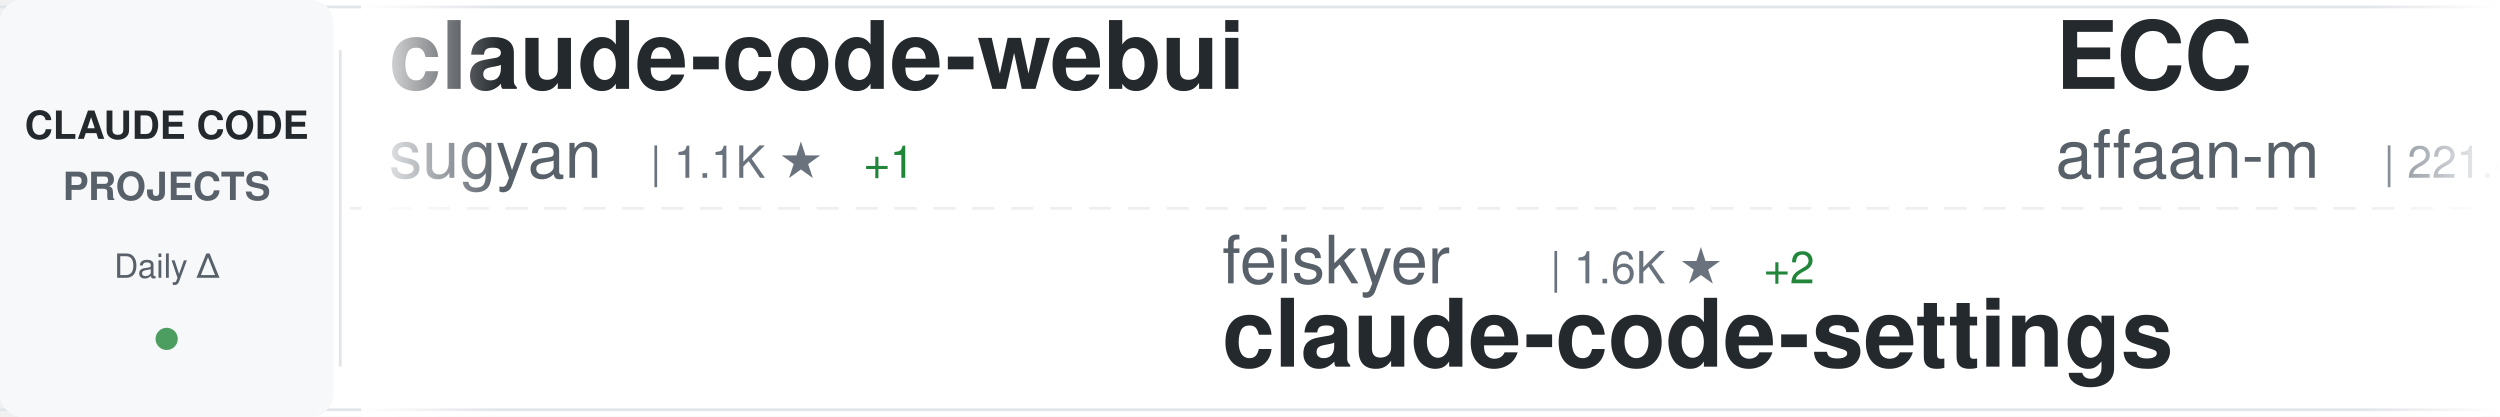
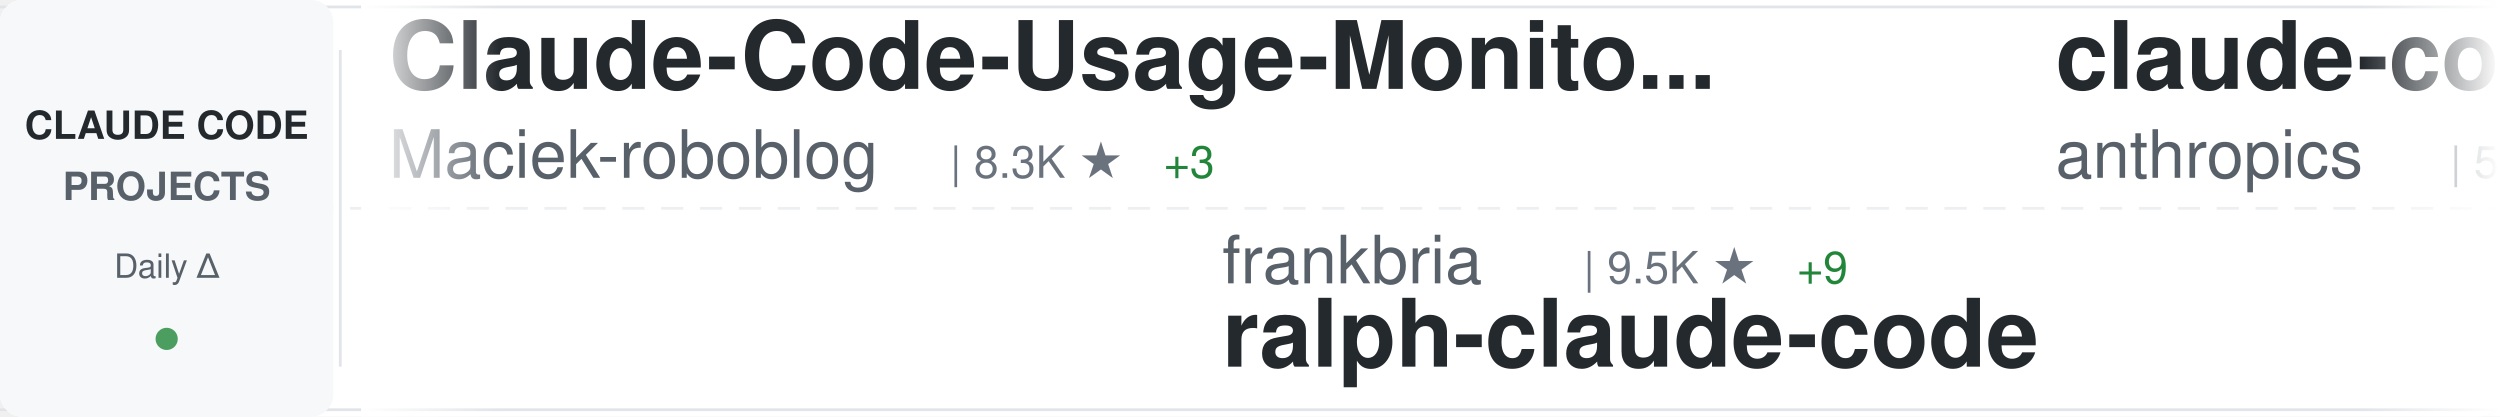
<svg xmlns="http://www.w3.org/2000/svg" width="900" height="150">
  <defs>
    <linearGradient id="awesomeLeftFade" x1="0%" y1="0%" x2="100%" y2="0%">
      <stop offset="0%" style="stop-color:#ffffff;stop-opacity:1" />
      <stop offset="100%" style="stop-color:#ffffff;stop-opacity:0" />
    </linearGradient>
    <linearGradient id="awesomeRightFade" x1="0%" y1="0%" x2="100%" y2="0%">
      <stop offset="0%" style="stop-color:#ffffff;stop-opacity:0" />
      <stop offset="100%" style="stop-color:#ffffff;stop-opacity:1" />
    </linearGradient>
  </defs>
  <rect width="900" height="150" fill="#ffffff" rx="8" />
  <rect x="0" y="2" width="900" height="1" fill="#e1e4e8" />
  <rect x="0" y="147" width="900" height="1" fill="#e1e4e8" />
  <line x1="0" y1="75" x2="900" y2="75" stroke="#e1e4e8" stroke-width="1" stroke-dasharray="8 6" opacity="0.6" />
  <rect x="0" y="0" width="120" height="150" fill="#f6f8fa" rx="8" />
  <text x="60" y="50" font-family="-apple-system, BlinkMacSystemFont, 'Segoe UI', Helvetica, Arial, sans-serif" font-size="14" font-weight="600" fill="#24292e" text-anchor="middle">CLAUDE CODE</text>
  <text x="60" y="72" font-family="-apple-system, BlinkMacSystemFont, 'Segoe UI', Helvetica, Arial, sans-serif" font-size="14" font-weight="600" fill="#586069" text-anchor="middle">PROJECTS</text>
  <text x="60" y="100" font-family="-apple-system, BlinkMacSystemFont, 'Segoe UI', Helvetica, Arial, sans-serif" font-size="12" font-weight="500" fill="#586069" text-anchor="middle">Daily Δ</text>
  <circle cx="60" cy="122" r="4" fill="#22863a" opacity="0.8" />
  <rect x="122" y="18" width="1" height="114" fill="#e1e4e8" />
  <clipPath id="awesomeTickerClip">
    <rect x="130" y="0" width="770" height="150" />
  </clipPath>
  <g clip-path="url(#awesomeTickerClip)">
    <g id="awesomeTickerItems">
      <animateTransform attributeName="transform" attributeType="XML" type="translate" from="0 0" to="-3000 0" dur="54s" repeatCount="indefinite" />
      <g transform="translate(0, 0)">
-         <text x="140" y="32" font-family="-apple-system, BlinkMacSystemFont, 'Segoe UI', Helvetica, Arial, sans-serif" font-size="34" font-weight="600" fill="#24292e">claude-code-webui</text>
-         <text x="140" y="64" font-family="-apple-system, BlinkMacSystemFont, 'Segoe UI', Helvetica, Arial, sans-serif" font-size="24" font-weight="400" fill="#586069">sugyan</text>
-         <text x="234" y="64" font-family="-apple-system, BlinkMacSystemFont, 'Segoe UI', Helvetica, Arial, sans-serif" font-size="16" font-weight="500" fill="#6a737d">| 1.1K ★</text>
-         <text x="311" y="64" font-family="-apple-system, BlinkMacSystemFont, 'Segoe UI', Helvetica, Arial, sans-serif" font-size="16" font-weight="500" fill="#22863a"> +1</text>
+         <text x="140" y="32" font-family="-apple-system, BlinkMacSystemFont, 'Segoe UI', Helvetica, Arial, sans-serif" font-size="34" font-weight="600" fill="#24292e">Claude-Code-Usage-Monito...</text>
+         <text x="140" y="64" font-family="-apple-system, BlinkMacSystemFont, 'Segoe UI', Helvetica, Arial, sans-serif" font-size="24" font-weight="400" fill="#586069">Maciek-roboblog</text>
+         <text x="342" y="64" font-family="-apple-system, BlinkMacSystemFont, 'Segoe UI', Helvetica, Arial, sans-serif" font-size="16" font-weight="500" fill="#6a737d">| 8.3K ★</text>
+         <text x="419" y="64" font-family="-apple-system, BlinkMacSystemFont, 'Segoe UI', Helvetica, Arial, sans-serif" font-size="16" font-weight="500" fill="#22863a"> +3</text>
      </g>
      <g transform="translate(300, 0)">
-         <text x="140" y="102" font-family="-apple-system, BlinkMacSystemFont, 'Segoe UI', Helvetica, Arial, sans-serif" font-size="24" font-weight="400" fill="#586069">feiskyer</text>
-         <text x="258" y="102" font-family="-apple-system, BlinkMacSystemFont, 'Segoe UI', Helvetica, Arial, sans-serif" font-size="16" font-weight="500" fill="#6a737d">| 1.6K ★</text>
-         <text x="335" y="102" font-family="-apple-system, BlinkMacSystemFont, 'Segoe UI', Helvetica, Arial, sans-serif" font-size="16" font-weight="500" fill="#22863a"> +2</text>
-         <text x="140" y="132" font-family="-apple-system, BlinkMacSystemFont, 'Segoe UI', Helvetica, Arial, sans-serif" font-size="34" font-weight="600" fill="#24292e">claude-code-settings</text>
+         <text x="140" y="102" font-family="-apple-system, BlinkMacSystemFont, 'Segoe UI', Helvetica, Arial, sans-serif" font-size="24" font-weight="400" fill="#586069">frankbria</text>
+         <text x="270" y="102" font-family="-apple-system, BlinkMacSystemFont, 'Segoe UI', Helvetica, Arial, sans-serif" font-size="16" font-weight="500" fill="#6a737d">| 9.5K ★</text>
+         <text x="347" y="102" font-family="-apple-system, BlinkMacSystemFont, 'Segoe UI', Helvetica, Arial, sans-serif" font-size="16" font-weight="500" fill="#22863a"> +9</text>
+         <text x="140" y="132" font-family="-apple-system, BlinkMacSystemFont, 'Segoe UI', Helvetica, Arial, sans-serif" font-size="34" font-weight="600" fill="#24292e">ralph-claude-code</text>
      </g>
      <g transform="translate(600, 0)">
-         <text x="140" y="32" font-family="-apple-system, BlinkMacSystemFont, 'Segoe UI', Helvetica, Arial, sans-serif" font-size="34" font-weight="600" fill="#24292e">ECC</text>
-         <text x="140" y="64" font-family="-apple-system, BlinkMacSystemFont, 'Segoe UI', Helvetica, Arial, sans-serif" font-size="24" font-weight="400" fill="#586069">affaan-m</text>
-         <text x="258" y="64" font-family="-apple-system, BlinkMacSystemFont, 'Segoe UI', Helvetica, Arial, sans-serif" font-size="16" font-weight="500" fill="#6a737d">| 221.4K ★</text>
-         <text x="353" y="64" font-family="-apple-system, BlinkMacSystemFont, 'Segoe UI', Helvetica, Arial, sans-serif" font-size="16" font-weight="500" fill="#22863a"> +608</text>
+         <text x="140" y="32" font-family="-apple-system, BlinkMacSystemFont, 'Segoe UI', Helvetica, Arial, sans-serif" font-size="34" font-weight="600" fill="#24292e">claude-code-security-rev...</text>
+         <text x="140" y="64" font-family="-apple-system, BlinkMacSystemFont, 'Segoe UI', Helvetica, Arial, sans-serif" font-size="24" font-weight="400" fill="#586069">anthropics</text>
+         <text x="282" y="64" font-family="-apple-system, BlinkMacSystemFont, 'Segoe UI', Helvetica, Arial, sans-serif" font-size="16" font-weight="500" fill="#6a737d">| 5.4K ★</text>
+         <text x="359" y="64" font-family="-apple-system, BlinkMacSystemFont, 'Segoe UI', Helvetica, Arial, sans-serif" font-size="16" font-weight="500" fill="#22863a"> +21</text>
      </g>
      <g transform="translate(900, 0)">
-         <text x="140" y="102" font-family="-apple-system, BlinkMacSystemFont, 'Segoe UI', Helvetica, Arial, sans-serif" font-size="24" font-weight="400" fill="#586069">ding113</text>
-         <text x="246" y="102" font-family="-apple-system, BlinkMacSystemFont, 'Segoe UI', Helvetica, Arial, sans-serif" font-size="16" font-weight="500" fill="#6a737d">| 3.2K ★</text>
-         <text x="323" y="102" font-family="-apple-system, BlinkMacSystemFont, 'Segoe UI', Helvetica, Arial, sans-serif" font-size="16" font-weight="500" fill="#22863a"> +5</text>
-         <text x="140" y="132" font-family="-apple-system, BlinkMacSystemFont, 'Segoe UI', Helvetica, Arial, sans-serif" font-size="34" font-weight="600" fill="#24292e">claude-code-hub</text>
+         <text x="140" y="102" font-family="-apple-system, BlinkMacSystemFont, 'Segoe UI', Helvetica, Arial, sans-serif" font-size="24" font-weight="400" fill="#586069">LING71671</text>
+         <text x="270" y="102" font-family="-apple-system, BlinkMacSystemFont, 'Segoe UI', Helvetica, Arial, sans-serif" font-size="16" font-weight="500" fill="#6a737d">| 900 ★</text>
+         <text x="338" y="102" font-family="-apple-system, BlinkMacSystemFont, 'Segoe UI', Helvetica, Arial, sans-serif" font-size="16" font-weight="500" fill="#22863a"> +1</text>
+         <text x="140" y="132" font-family="-apple-system, BlinkMacSystemFont, 'Segoe UI', Helvetica, Arial, sans-serif" font-size="34" font-weight="600" fill="#24292e">Open-ClaudeCode</text>
      </g>
      <g transform="translate(1200, 0)">
-         <text x="140" y="32" font-family="-apple-system, BlinkMacSystemFont, 'Segoe UI', Helvetica, Arial, sans-serif" font-size="34" font-weight="600" fill="#24292e">claude-code-source</text>
-         <text x="140" y="64" font-family="-apple-system, BlinkMacSystemFont, 'Segoe UI', Helvetica, Arial, sans-serif" font-size="24" font-weight="400" fill="#586069">AprilNEA</text>
-         <text x="258" y="64" font-family="-apple-system, BlinkMacSystemFont, 'Segoe UI', Helvetica, Arial, sans-serif" font-size="16" font-weight="500" fill="#6a737d">| 388 ★</text>
+         <text x="140" y="32" font-family="-apple-system, BlinkMacSystemFont, 'Segoe UI', Helvetica, Arial, sans-serif" font-size="34" font-weight="600" fill="#24292e">claude-code</text>
+         <text x="140" y="64" font-family="-apple-system, BlinkMacSystemFont, 'Segoe UI', Helvetica, Arial, sans-serif" font-size="24" font-weight="400" fill="#586069">codeaashu</text>
+         <text x="270" y="64" font-family="-apple-system, BlinkMacSystemFont, 'Segoe UI', Helvetica, Arial, sans-serif" font-size="16" font-weight="500" fill="#6a737d">| 3.0K ★</text>
+         <text x="347" y="64" font-family="-apple-system, BlinkMacSystemFont, 'Segoe UI', Helvetica, Arial, sans-serif" font-size="16" font-weight="500" fill="#22863a"> +8</text>
      </g>
      <g transform="translate(1500, 0)">
-         <text x="140" y="102" font-family="-apple-system, BlinkMacSystemFont, 'Segoe UI', Helvetica, Arial, sans-serif" font-size="24" font-weight="400" fill="#586069">ChinaSiro</text>
+         <text x="140" y="102" font-family="-apple-system, BlinkMacSystemFont, 'Segoe UI', Helvetica, Arial, sans-serif" font-size="24" font-weight="400" fill="#586069">anthropics</text>
+         <text x="282" y="102" font-family="-apple-system, BlinkMacSystemFont, 'Segoe UI', Helvetica, Arial, sans-serif" font-size="16" font-weight="500" fill="#6a737d">| 155.1K ★</text>
+         <text x="377" y="102" font-family="-apple-system, BlinkMacSystemFont, 'Segoe UI', Helvetica, Arial, sans-serif" font-size="16" font-weight="500" fill="#22863a"> +458</text>
+         <text x="140" y="132" font-family="-apple-system, BlinkMacSystemFont, 'Segoe UI', Helvetica, Arial, sans-serif" font-size="34" font-weight="600" fill="#24292e">skills</text>
+       </g>
+       <g transform="translate(1800, 0)">
+         <text x="140" y="32" font-family="-apple-system, BlinkMacSystemFont, 'Segoe UI', Helvetica, Arial, sans-serif" font-size="34" font-weight="600" fill="#24292e">claude-code-proxy</text>
+         <text x="140" y="64" font-family="-apple-system, BlinkMacSystemFont, 'Segoe UI', Helvetica, Arial, sans-serif" font-size="24" font-weight="400" fill="#586069">1rgs</text>
+         <text x="210" y="64" font-family="-apple-system, BlinkMacSystemFont, 'Segoe UI', Helvetica, Arial, sans-serif" font-size="16" font-weight="500" fill="#6a737d">| 3.7K ★</text>
+         <text x="287" y="64" font-family="-apple-system, BlinkMacSystemFont, 'Segoe UI', Helvetica, Arial, sans-serif" font-size="16" font-weight="500" fill="#22863a"> +2</text>
+       </g>
+       <g transform="translate(2100, 0)">
+         <text x="140" y="102" font-family="-apple-system, BlinkMacSystemFont, 'Segoe UI', Helvetica, Arial, sans-serif" font-size="24" font-weight="400" fill="#586069">777genius</text>
+         <text x="270" y="102" font-family="-apple-system, BlinkMacSystemFont, 'Segoe UI', Helvetica, Arial, sans-serif" font-size="16" font-weight="500" fill="#6a737d">| 915 ★</text>
+         <text x="140" y="132" font-family="-apple-system, BlinkMacSystemFont, 'Segoe UI', Helvetica, Arial, sans-serif" font-size="34" font-weight="600" fill="#24292e">claude-code-source-code</text>
+       </g>
+       <g transform="translate(2400, 0)">
+         <text x="140" y="32" font-family="-apple-system, BlinkMacSystemFont, 'Segoe UI', Helvetica, Arial, sans-serif" font-size="34" font-weight="600" fill="#24292e">sc-claude-code-files</text>
+         <text x="140" y="64" font-family="-apple-system, BlinkMacSystemFont, 'Segoe UI', Helvetica, Arial, sans-serif" font-size="24" font-weight="400" fill="#586069">https-deeplearning-ai</text>
+         <text x="414" y="64" font-family="-apple-system, BlinkMacSystemFont, 'Segoe UI', Helvetica, Arial, sans-serif" font-size="16" font-weight="500" fill="#6a737d">| 534 ★</text>
+         <text x="482" y="64" font-family="-apple-system, BlinkMacSystemFont, 'Segoe UI', Helvetica, Arial, sans-serif" font-size="16" font-weight="500" fill="#22863a"> +1</text>
+       </g>
+       <g transform="translate(2700, 0)">
+         <text x="140" y="102" font-family="-apple-system, BlinkMacSystemFont, 'Segoe UI', Helvetica, Arial, sans-serif" font-size="24" font-weight="400" fill="#586069">Piebald-AI</text>
+         <text x="282" y="102" font-family="-apple-system, BlinkMacSystemFont, 'Segoe UI', Helvetica, Arial, sans-serif" font-size="16" font-weight="500" fill="#6a737d">| 11.4K ★</text>
+         <text x="368" y="102" font-family="-apple-system, BlinkMacSystemFont, 'Segoe UI', Helvetica, Arial, sans-serif" font-size="16" font-weight="500" fill="#22863a"> +38</text>
+         <text x="140" y="132" font-family="-apple-system, BlinkMacSystemFont, 'Segoe UI', Helvetica, Arial, sans-serif" font-size="34" font-weight="600" fill="#24292e">claude-code-system-promp...</text>
+       </g>
+       <g transform="translate(3000, 0)">
+         <text x="140" y="32" font-family="-apple-system, BlinkMacSystemFont, 'Segoe UI', Helvetica, Arial, sans-serif" font-size="34" font-weight="600" fill="#24292e">Claude-Code-Usage-Monito...</text>
+         <text x="140" y="64" font-family="-apple-system, BlinkMacSystemFont, 'Segoe UI', Helvetica, Arial, sans-serif" font-size="24" font-weight="400" fill="#586069">Maciek-roboblog</text>
+         <text x="342" y="64" font-family="-apple-system, BlinkMacSystemFont, 'Segoe UI', Helvetica, Arial, sans-serif" font-size="16" font-weight="500" fill="#6a737d">| 8.3K ★</text>
+         <text x="419" y="64" font-family="-apple-system, BlinkMacSystemFont, 'Segoe UI', Helvetica, Arial, sans-serif" font-size="16" font-weight="500" fill="#22863a"> +3</text>
+       </g>
+       <g transform="translate(3300, 0)">
+         <text x="140" y="102" font-family="-apple-system, BlinkMacSystemFont, 'Segoe UI', Helvetica, Arial, sans-serif" font-size="24" font-weight="400" fill="#586069">frankbria</text>
        <text x="270" y="102" font-family="-apple-system, BlinkMacSystemFont, 'Segoe UI', Helvetica, Arial, sans-serif" font-size="16" font-weight="500" fill="#6a737d">| 9.5K ★</text>
        <text x="347" y="102" font-family="-apple-system, BlinkMacSystemFont, 'Segoe UI', Helvetica, Arial, sans-serif" font-size="16" font-weight="500" fill="#22863a"> +9</text>
-         <text x="140" y="132" font-family="-apple-system, BlinkMacSystemFont, 'Segoe UI', Helvetica, Arial, sans-serif" font-size="34" font-weight="600" fill="#24292e">claude-code-sourcemap</text>
+         <text x="140" y="132" font-family="-apple-system, BlinkMacSystemFont, 'Segoe UI', Helvetica, Arial, sans-serif" font-size="34" font-weight="600" fill="#24292e">ralph-claude-code</text>
      </g>
-       <g transform="translate(1800, 0)">
-         <text x="140" y="32" font-family="-apple-system, BlinkMacSystemFont, 'Segoe UI', Helvetica, Arial, sans-serif" font-size="34" font-weight="600" fill="#24292e">claude-code-video-toolki...</text>
-         <text x="140" y="64" font-family="-apple-system, BlinkMacSystemFont, 'Segoe UI', Helvetica, Arial, sans-serif" font-size="24" font-weight="400" fill="#586069">digitalsamba</text>
-         <text x="306" y="64" font-family="-apple-system, BlinkMacSystemFont, 'Segoe UI', Helvetica, Arial, sans-serif" font-size="16" font-weight="500" fill="#6a737d">| 1.6K ★</text>
-         <text x="383" y="64" font-family="-apple-system, BlinkMacSystemFont, 'Segoe UI', Helvetica, Arial, sans-serif" font-size="16" font-weight="500" fill="#22863a"> +8</text>
+       <g transform="translate(3600, 0)">
+         <text x="140" y="32" font-family="-apple-system, BlinkMacSystemFont, 'Segoe UI', Helvetica, Arial, sans-serif" font-size="34" font-weight="600" fill="#24292e">claude-code-security-rev...</text>
+         <text x="140" y="64" font-family="-apple-system, BlinkMacSystemFont, 'Segoe UI', Helvetica, Arial, sans-serif" font-size="24" font-weight="400" fill="#586069">anthropics</text>
+         <text x="282" y="64" font-family="-apple-system, BlinkMacSystemFont, 'Segoe UI', Helvetica, Arial, sans-serif" font-size="16" font-weight="500" fill="#6a737d">| 5.4K ★</text>
+         <text x="359" y="64" font-family="-apple-system, BlinkMacSystemFont, 'Segoe UI', Helvetica, Arial, sans-serif" font-size="16" font-weight="500" fill="#22863a"> +21</text>
      </g>
-       <g transform="translate(2100, 0)">
-         <text x="140" y="102" font-family="-apple-system, BlinkMacSystemFont, 'Segoe UI', Helvetica, Arial, sans-serif" font-size="24" font-weight="400" fill="#586069">anthropics</text>
-         <text x="282" y="102" font-family="-apple-system, BlinkMacSystemFont, 'Segoe UI', Helvetica, Arial, sans-serif" font-size="16" font-weight="500" fill="#6a737d">| 887 ★</text>
-         <text x="140" y="132" font-family="-apple-system, BlinkMacSystemFont, 'Segoe UI', Helvetica, Arial, sans-serif" font-size="34" font-weight="600" fill="#24292e">claude-code-base-action</text>
-       </g>
-       <g transform="translate(2400, 0)">
-         <text x="140" y="32" font-family="-apple-system, BlinkMacSystemFont, 'Segoe UI', Helvetica, Arial, sans-serif" font-size="34" font-weight="600" fill="#24292e">claude-code-cli</text>
-         <text x="140" y="64" font-family="-apple-system, BlinkMacSystemFont, 'Segoe UI', Helvetica, Arial, sans-serif" font-size="24" font-weight="400" fill="#586069">huangserva</text>
-         <text x="282" y="64" font-family="-apple-system, BlinkMacSystemFont, 'Segoe UI', Helvetica, Arial, sans-serif" font-size="16" font-weight="500" fill="#6a737d">| 609 ★</text>
-       </g>
-       <g transform="translate(2700, 0)">
+       <g transform="translate(3900, 0)">
        <text x="140" y="102" font-family="-apple-system, BlinkMacSystemFont, 'Segoe UI', Helvetica, Arial, sans-serif" font-size="24" font-weight="400" fill="#586069">LING71671</text>
        <text x="270" y="102" font-family="-apple-system, BlinkMacSystemFont, 'Segoe UI', Helvetica, Arial, sans-serif" font-size="16" font-weight="500" fill="#6a737d">| 900 ★</text>
-         <text x="338" y="102" font-family="-apple-system, BlinkMacSystemFont, 'Segoe UI', Helvetica, Arial, sans-serif" font-size="16" font-weight="500" fill="#22863a"> +2</text>
+         <text x="338" y="102" font-family="-apple-system, BlinkMacSystemFont, 'Segoe UI', Helvetica, Arial, sans-serif" font-size="16" font-weight="500" fill="#22863a"> +1</text>
        <text x="140" y="132" font-family="-apple-system, BlinkMacSystemFont, 'Segoe UI', Helvetica, Arial, sans-serif" font-size="34" font-weight="600" fill="#24292e">Open-ClaudeCode</text>
-       </g>
-       <g transform="translate(3000, 0)">
-         <text x="140" y="32" font-family="-apple-system, BlinkMacSystemFont, 'Segoe UI', Helvetica, Arial, sans-serif" font-size="34" font-weight="600" fill="#24292e">claude-code-webui</text>
-         <text x="140" y="64" font-family="-apple-system, BlinkMacSystemFont, 'Segoe UI', Helvetica, Arial, sans-serif" font-size="24" font-weight="400" fill="#586069">sugyan</text>
-         <text x="234" y="64" font-family="-apple-system, BlinkMacSystemFont, 'Segoe UI', Helvetica, Arial, sans-serif" font-size="16" font-weight="500" fill="#6a737d">| 1.1K ★</text>
-         <text x="311" y="64" font-family="-apple-system, BlinkMacSystemFont, 'Segoe UI', Helvetica, Arial, sans-serif" font-size="16" font-weight="500" fill="#22863a"> +1</text>
-       </g>
-       <g transform="translate(3300, 0)">
-         <text x="140" y="102" font-family="-apple-system, BlinkMacSystemFont, 'Segoe UI', Helvetica, Arial, sans-serif" font-size="24" font-weight="400" fill="#586069">feiskyer</text>
-         <text x="258" y="102" font-family="-apple-system, BlinkMacSystemFont, 'Segoe UI', Helvetica, Arial, sans-serif" font-size="16" font-weight="500" fill="#6a737d">| 1.6K ★</text>
-         <text x="335" y="102" font-family="-apple-system, BlinkMacSystemFont, 'Segoe UI', Helvetica, Arial, sans-serif" font-size="16" font-weight="500" fill="#22863a"> +2</text>
-         <text x="140" y="132" font-family="-apple-system, BlinkMacSystemFont, 'Segoe UI', Helvetica, Arial, sans-serif" font-size="34" font-weight="600" fill="#24292e">claude-code-settings</text>
-       </g>
-       <g transform="translate(3600, 0)">
-         <text x="140" y="32" font-family="-apple-system, BlinkMacSystemFont, 'Segoe UI', Helvetica, Arial, sans-serif" font-size="34" font-weight="600" fill="#24292e">ECC</text>
-         <text x="140" y="64" font-family="-apple-system, BlinkMacSystemFont, 'Segoe UI', Helvetica, Arial, sans-serif" font-size="24" font-weight="400" fill="#586069">affaan-m</text>
-         <text x="258" y="64" font-family="-apple-system, BlinkMacSystemFont, 'Segoe UI', Helvetica, Arial, sans-serif" font-size="16" font-weight="500" fill="#6a737d">| 221.4K ★</text>
-         <text x="353" y="64" font-family="-apple-system, BlinkMacSystemFont, 'Segoe UI', Helvetica, Arial, sans-serif" font-size="16" font-weight="500" fill="#22863a"> +608</text>
-       </g>
-       <g transform="translate(3900, 0)">
-         <text x="140" y="102" font-family="-apple-system, BlinkMacSystemFont, 'Segoe UI', Helvetica, Arial, sans-serif" font-size="24" font-weight="400" fill="#586069">ding113</text>
-         <text x="246" y="102" font-family="-apple-system, BlinkMacSystemFont, 'Segoe UI', Helvetica, Arial, sans-serif" font-size="16" font-weight="500" fill="#6a737d">| 3.2K ★</text>
-         <text x="323" y="102" font-family="-apple-system, BlinkMacSystemFont, 'Segoe UI', Helvetica, Arial, sans-serif" font-size="16" font-weight="500" fill="#22863a"> +5</text>
-         <text x="140" y="132" font-family="-apple-system, BlinkMacSystemFont, 'Segoe UI', Helvetica, Arial, sans-serif" font-size="34" font-weight="600" fill="#24292e">claude-code-hub</text>
      </g>
    </g>
  </g>
  <rect x="130" y="0" width="50" height="150" fill="url(#awesomeLeftFade)" />
  <rect x="850" y="0" width="50" height="150" fill="url(#awesomeRightFade)" />
</svg>
